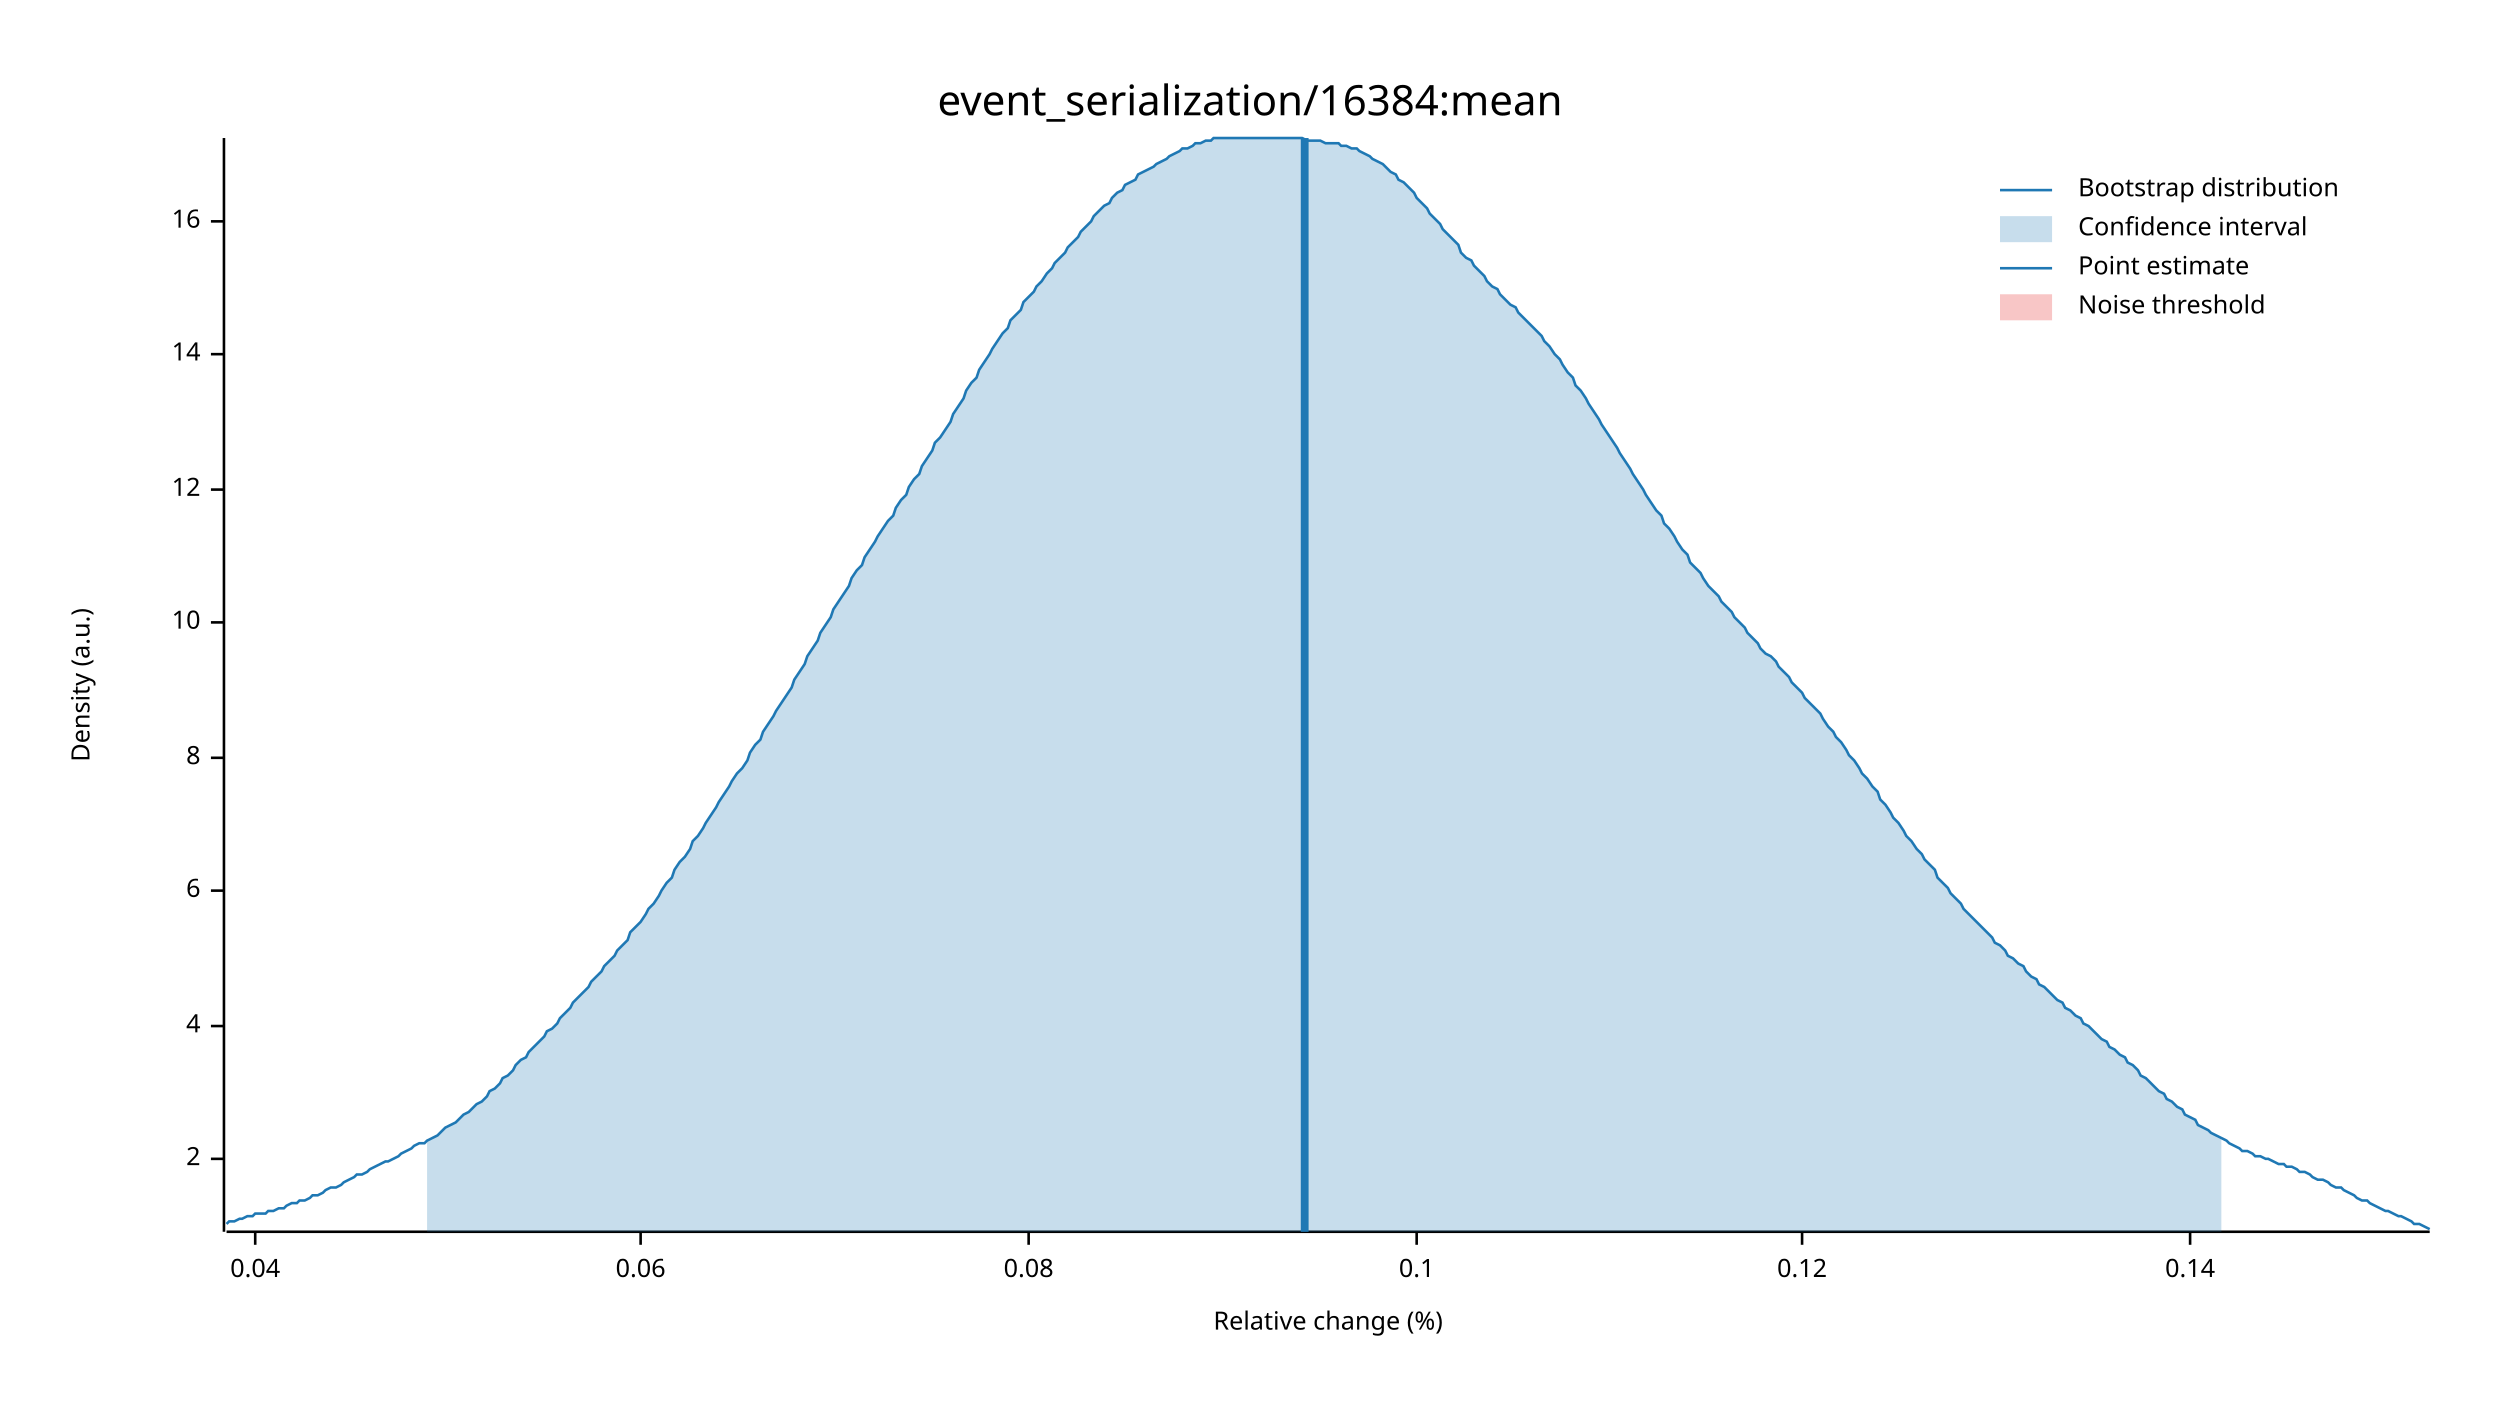
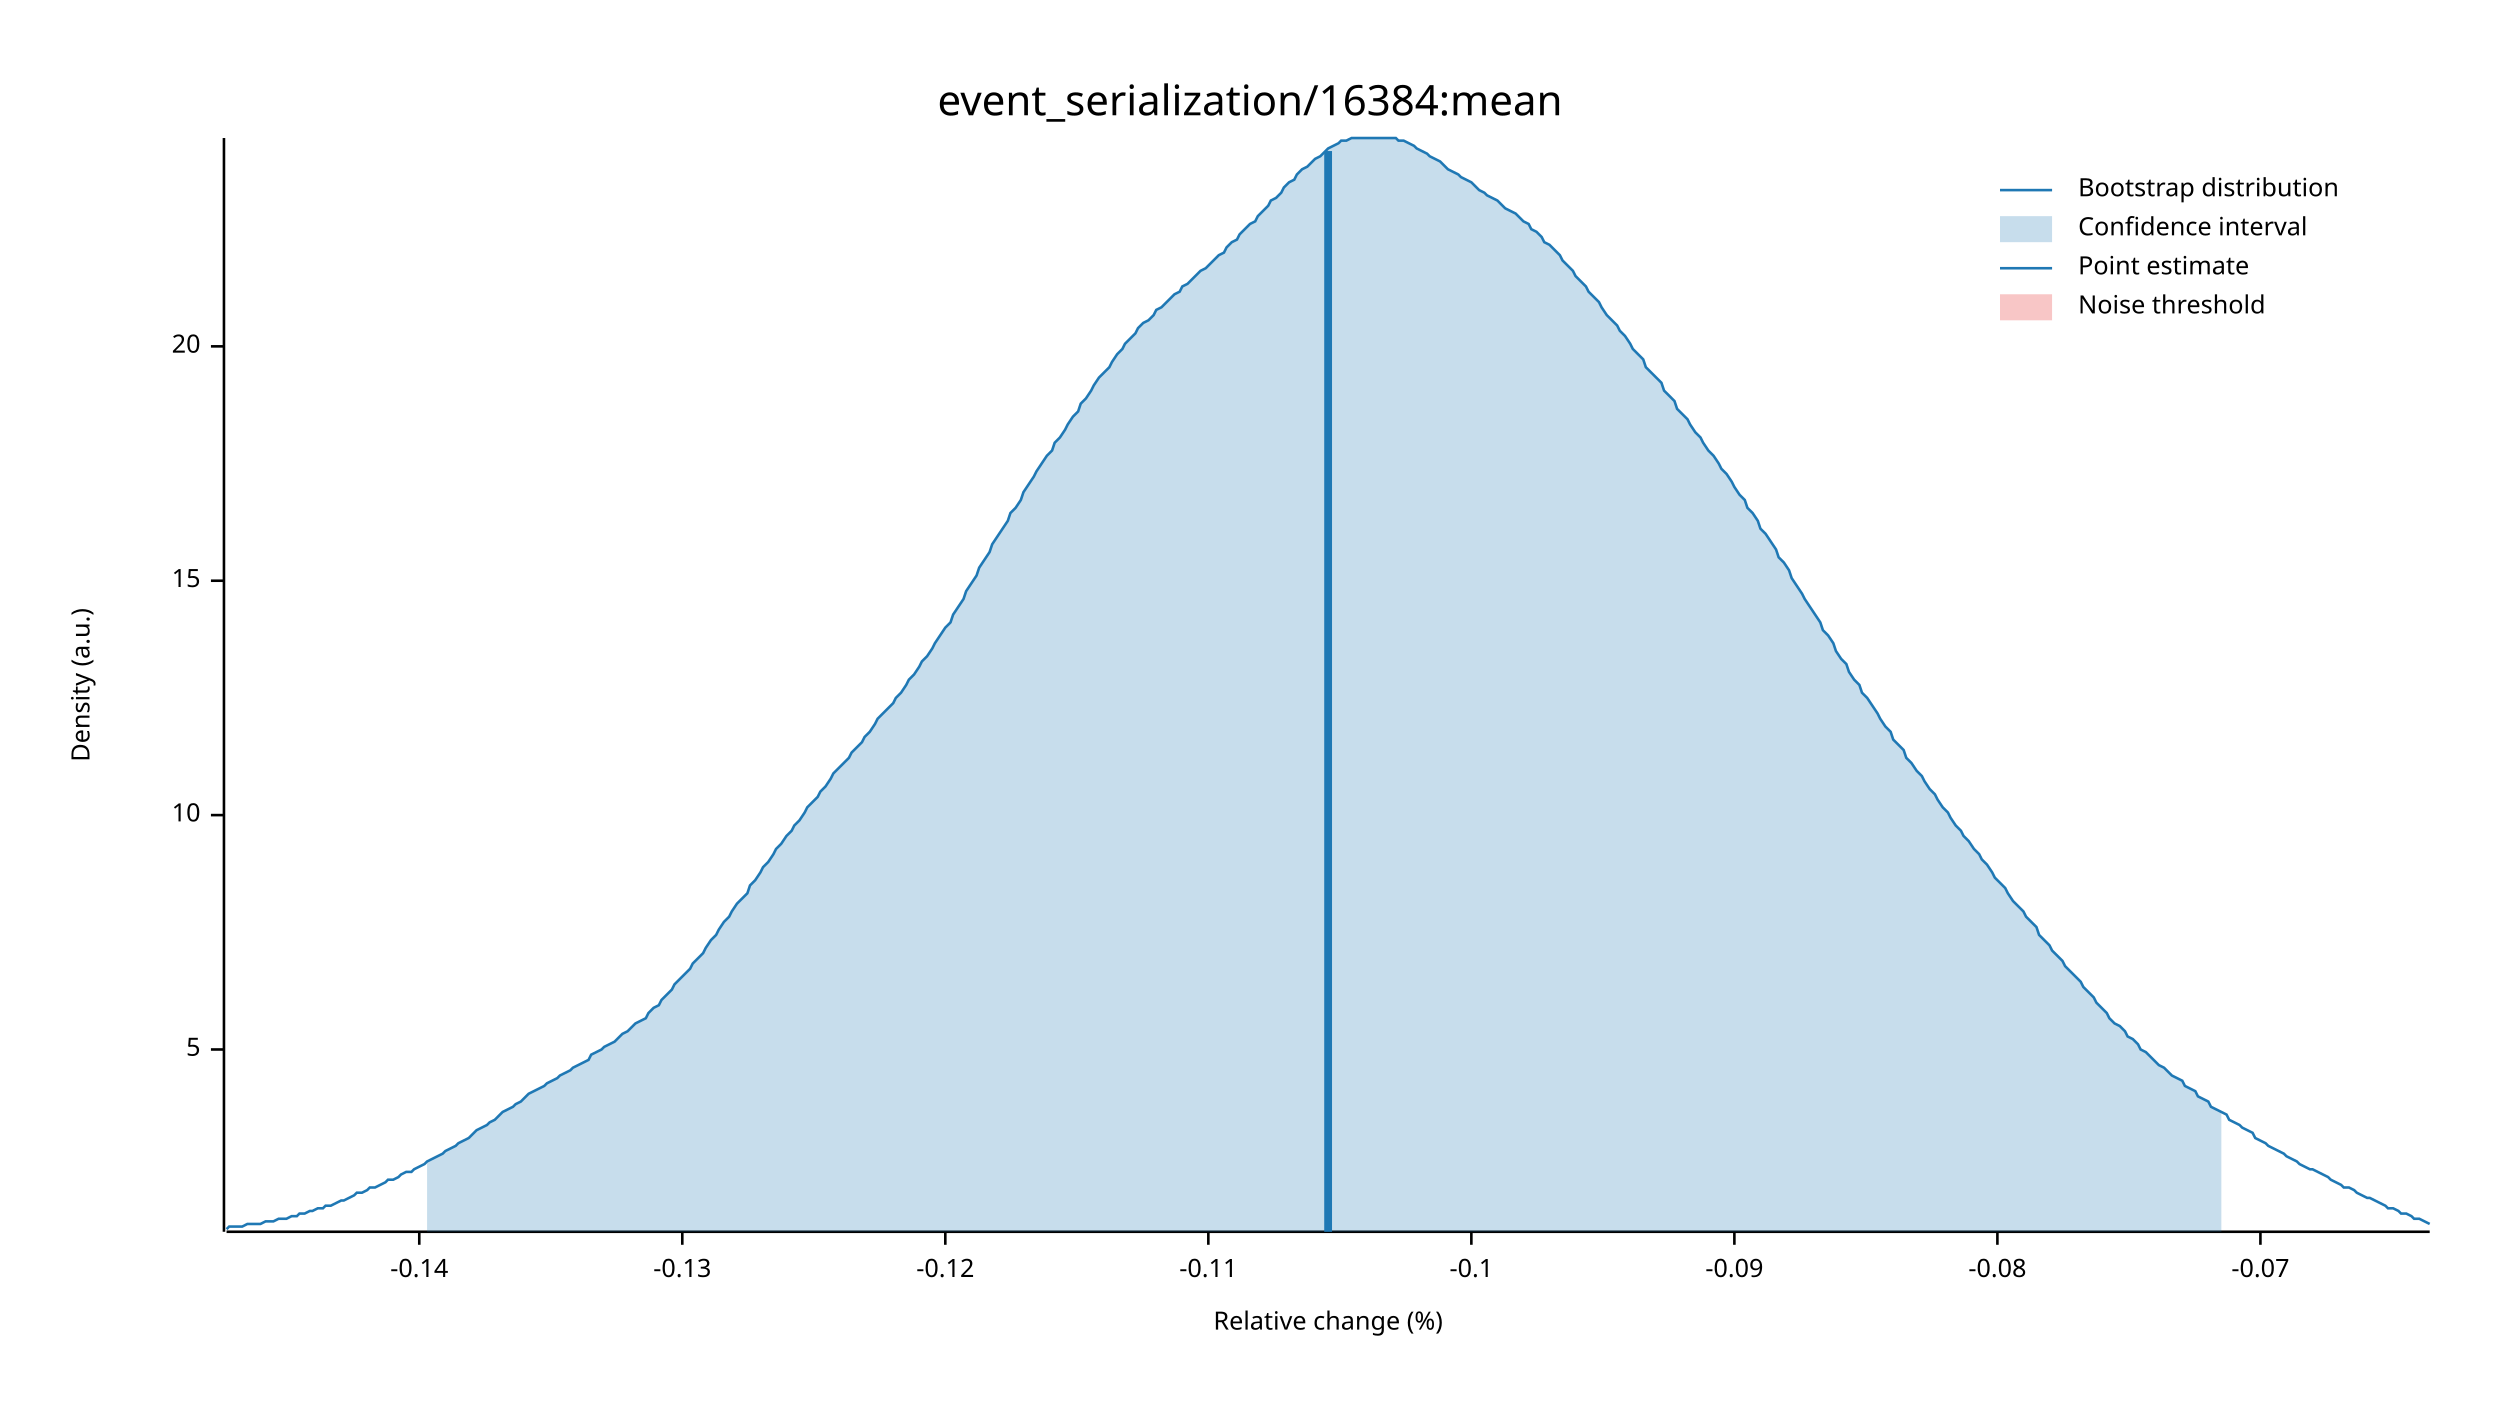
<svg xmlns="http://www.w3.org/2000/svg" width="960" height="540" viewBox="0 0 960 540">
  <text x="480" y="32" dy="0.76em" text-anchor="middle" font-family="sans-serif" font-size="16.129" opacity="1" fill="#000000">
event_serialization/16384:mean
</text>
  <text x="27" y="263" dy="0.76em" text-anchor="middle" font-family="sans-serif" font-size="9.677" opacity="1" fill="#000000" transform="rotate(270, 27, 263)">
Density (a.u.)
</text>
  <text x="510" y="513" dy="-0.5ex" text-anchor="middle" font-family="sans-serif" font-size="9.677" opacity="1" fill="#000000">
Relative change (%)
</text>
  <polyline fill="none" opacity="1" stroke="#000000" stroke-width="1" points="86,53 86,473 " />
-   <text x="77" y="445" dy="0.5ex" text-anchor="end" font-family="sans-serif" font-size="9.677" opacity="1" fill="#000000">
- 2
+   <text x="77" y="403" dy="0.5ex" text-anchor="end" font-family="sans-serif" font-size="9.677" opacity="1" fill="#000000">
+ 5
</text>
-   <polyline fill="none" opacity="1" stroke="#000000" stroke-width="1" points="81,445 86,445 " />
-   <text x="77" y="394" dy="0.5ex" text-anchor="end" font-family="sans-serif" font-size="9.677" opacity="1" fill="#000000">
- 4
- </text>
-   <polyline fill="none" opacity="1" stroke="#000000" stroke-width="1" points="81,394 86,394 " />
-   <text x="77" y="342" dy="0.5ex" text-anchor="end" font-family="sans-serif" font-size="9.677" opacity="1" fill="#000000">
- 6
- </text>
-   <polyline fill="none" opacity="1" stroke="#000000" stroke-width="1" points="81,342 86,342 " />
-   <text x="77" y="291" dy="0.5ex" text-anchor="end" font-family="sans-serif" font-size="9.677" opacity="1" fill="#000000">
- 8
- </text>
-   <polyline fill="none" opacity="1" stroke="#000000" stroke-width="1" points="81,291 86,291 " />
-   <text x="77" y="239" dy="0.5ex" text-anchor="end" font-family="sans-serif" font-size="9.677" opacity="1" fill="#000000">
+   <polyline fill="none" opacity="1" stroke="#000000" stroke-width="1" points="81,403 86,403 " />
+   <text x="77" y="313" dy="0.5ex" text-anchor="end" font-family="sans-serif" font-size="9.677" opacity="1" fill="#000000">
10
</text>
-   <polyline fill="none" opacity="1" stroke="#000000" stroke-width="1" points="81,239 86,239 " />
-   <text x="77" y="188" dy="0.5ex" text-anchor="end" font-family="sans-serif" font-size="9.677" opacity="1" fill="#000000">
- 12
+   <polyline fill="none" opacity="1" stroke="#000000" stroke-width="1" points="81,313 86,313 " />
+   <text x="77" y="223" dy="0.5ex" text-anchor="end" font-family="sans-serif" font-size="9.677" opacity="1" fill="#000000">
+ 15
</text>
-   <polyline fill="none" opacity="1" stroke="#000000" stroke-width="1" points="81,188 86,188 " />
-   <text x="77" y="136" dy="0.5ex" text-anchor="end" font-family="sans-serif" font-size="9.677" opacity="1" fill="#000000">
- 14
+   <polyline fill="none" opacity="1" stroke="#000000" stroke-width="1" points="81,223 86,223 " />
+   <text x="77" y="133" dy="0.5ex" text-anchor="end" font-family="sans-serif" font-size="9.677" opacity="1" fill="#000000">
+ 20
</text>
-   <polyline fill="none" opacity="1" stroke="#000000" stroke-width="1" points="81,136 86,136 " />
-   <text x="77" y="85" dy="0.5ex" text-anchor="end" font-family="sans-serif" font-size="9.677" opacity="1" fill="#000000">
- 16
+   <polyline fill="none" opacity="1" stroke="#000000" stroke-width="1" points="81,133 86,133 " />
+   <polyline fill="none" opacity="1" stroke="#000000" stroke-width="1" points="87,473 933,473 " />
+   <text x="161" y="483" dy="0.76em" text-anchor="middle" font-family="sans-serif" font-size="9.677" opacity="1" fill="#000000">
+ -0.14
</text>
-   <polyline fill="none" opacity="1" stroke="#000000" stroke-width="1" points="81,85 86,85 " />
-   <polyline fill="none" opacity="1" stroke="#000000" stroke-width="1" points="87,473 933,473 " />
-   <text x="98" y="483" dy="0.76em" text-anchor="middle" font-family="sans-serif" font-size="9.677" opacity="1" fill="#000000">
- 0.04
+   <polyline fill="none" opacity="1" stroke="#000000" stroke-width="1" points="161,473 161,478 " />
+   <text x="262" y="483" dy="0.76em" text-anchor="middle" font-family="sans-serif" font-size="9.677" opacity="1" fill="#000000">
+ -0.13
</text>
-   <polyline fill="none" opacity="1" stroke="#000000" stroke-width="1" points="98,473 98,478 " />
-   <text x="246" y="483" dy="0.76em" text-anchor="middle" font-family="sans-serif" font-size="9.677" opacity="1" fill="#000000">
- 0.06
+   <polyline fill="none" opacity="1" stroke="#000000" stroke-width="1" points="262,473 262,478 " />
+   <text x="363" y="483" dy="0.76em" text-anchor="middle" font-family="sans-serif" font-size="9.677" opacity="1" fill="#000000">
+ -0.12
</text>
-   <polyline fill="none" opacity="1" stroke="#000000" stroke-width="1" points="246,473 246,478 " />
-   <text x="395" y="483" dy="0.76em" text-anchor="middle" font-family="sans-serif" font-size="9.677" opacity="1" fill="#000000">
- 0.08
+   <polyline fill="none" opacity="1" stroke="#000000" stroke-width="1" points="363,473 363,478 " />
+   <text x="464" y="483" dy="0.76em" text-anchor="middle" font-family="sans-serif" font-size="9.677" opacity="1" fill="#000000">
+ -0.11
</text>
-   <polyline fill="none" opacity="1" stroke="#000000" stroke-width="1" points="395,473 395,478 " />
-   <text x="544" y="483" dy="0.76em" text-anchor="middle" font-family="sans-serif" font-size="9.677" opacity="1" fill="#000000">
- 0.1
+   <polyline fill="none" opacity="1" stroke="#000000" stroke-width="1" points="464,473 464,478 " />
+   <text x="565" y="483" dy="0.76em" text-anchor="middle" font-family="sans-serif" font-size="9.677" opacity="1" fill="#000000">
+ -0.1
</text>
-   <polyline fill="none" opacity="1" stroke="#000000" stroke-width="1" points="544,473 544,478 " />
-   <text x="692" y="483" dy="0.76em" text-anchor="middle" font-family="sans-serif" font-size="9.677" opacity="1" fill="#000000">
- 0.12
+   <polyline fill="none" opacity="1" stroke="#000000" stroke-width="1" points="565,473 565,478 " />
+   <text x="666" y="483" dy="0.76em" text-anchor="middle" font-family="sans-serif" font-size="9.677" opacity="1" fill="#000000">
+ -0.09
</text>
-   <polyline fill="none" opacity="1" stroke="#000000" stroke-width="1" points="692,473 692,478 " />
-   <text x="841" y="483" dy="0.76em" text-anchor="middle" font-family="sans-serif" font-size="9.677" opacity="1" fill="#000000">
- 0.14
+   <polyline fill="none" opacity="1" stroke="#000000" stroke-width="1" points="666,473 666,478 " />
+   <text x="767" y="483" dy="0.76em" text-anchor="middle" font-family="sans-serif" font-size="9.677" opacity="1" fill="#000000">
+ -0.08
</text>
-   <polyline fill="none" opacity="1" stroke="#000000" stroke-width="1" points="841,473 841,478 " />
-   <polyline fill="none" opacity="1" stroke="#1F78B4" stroke-width="1" points="87,470 88,469 90,469 92,468 93,468 95,467 97,467 98,466 100,466 102,466 103,465 105,465 107,464 109,464 110,463 112,462 114,462 115,461 117,461 119,460 120,459 122,459 124,458 125,457 127,456 129,456 131,455 132,454 134,453 136,452 137,451 139,451 141,450 142,449 144,448 146,447 148,446 149,446 151,445 153,444 154,443 156,442 158,441 159,440 161,439 163,439 164,438 166,437 168,436 170,434 171,433 173,432 175,431 176,430 178,428 180,427 181,426 183,424 185,423 187,421 188,419 190,418 192,416 193,414 195,413 197,411 198,409 200,407 202,406 203,404 205,402 207,400 209,398 210,396 212,395 214,393 215,391 217,389 219,387 220,385 222,383 224,381 226,379 227,377 229,375 231,373 232,371 234,369 236,367 237,365 239,363 241,361 242,358 244,356 246,354 248,351 249,349 251,347 253,344 254,342 256,339 258,337 259,334 261,331 263,329 265,326 266,323 268,321 270,318 271,316 273,313 275,310 276,308 278,305 280,302 281,300 283,297 285,295 287,292 288,289 290,286 292,284 293,281 295,278 297,275 298,273 300,270 302,267 304,264 305,261 307,258 309,255 310,252 312,249 314,246 315,243 317,240 319,237 320,234 322,231 324,228 326,225 327,222 329,219 331,217 332,214 334,211 336,208 337,206 339,203 341,200 343,198 344,195 346,192 348,190 349,187 351,184 353,182 354,179 356,176 358,173 359,170 361,168 363,165 365,162 366,159 368,156 370,153 371,150 373,147 375,145 376,142 378,139 380,136 381,134 383,131 385,128 387,126 388,123 390,121 392,119 393,116 395,114 397,112 398,110 400,108 402,105 404,103 405,101 407,99 409,97 410,95 412,93 414,91 415,89 417,87 419,85 420,83 422,81 424,79 426,78 427,76 429,74 431,73 432,71 434,70 436,69 437,67 439,66 441,65 443,64 444,63 446,62 448,61 449,60 451,59 453,58 454,57 456,57 458,56 459,55 461,55 463,54 465,54 466,53 468,53 470,53 471,53 473,53 475,53 476,53 478,53 480,53 482,53 483,53 485,53 487,53 488,53 490,53 492,53 493,53 495,53 497,53 498,53 500,53 502,54 504,54 505,54 507,54 509,55 510,55 512,55 514,55 515,56 517,56 519,57 521,57 522,58 524,59 526,60 527,61 529,62 531,63 532,64 534,66 536,67 537,69 539,70 541,72 543,74 544,76 546,78 548,80 549,82 551,84 553,86 554,88 556,90 558,92 560,94 561,97 563,99 565,100 566,102 568,104 570,106 571,108 573,110 575,111 576,113 578,115 580,117 582,118 583,120 585,122 587,124 588,125 590,127 592,129 593,131 595,133 597,136 599,138 600,140 602,143 604,145 605,148 607,150 609,153 610,155 612,158 614,161 615,163 617,166 619,169 621,172 622,174 624,177 626,180 627,182 629,185 631,188 632,190 634,193 636,196 638,198 639,201 641,203 643,206 644,208 646,211 648,213 649,216 651,218 653,220 654,222 656,225 658,227 660,229 661,231 663,233 665,235 666,237 668,239 670,241 671,243 673,245 675,247 676,249 678,251 680,252 682,254 683,256 685,258 687,260 688,262 690,264 692,266 693,268 695,270 697,272 699,274 700,276 702,279 704,281 705,283 707,285 709,288 710,290 712,292 714,295 715,297 717,299 719,302 721,304 722,307 724,309 726,312 727,314 729,316 731,319 732,321 734,323 736,326 738,328 739,330 741,332 743,334 744,337 746,339 748,341 749,343 751,345 753,347 754,349 756,351 758,353 760,355 761,356 763,358 765,360 766,362 768,363 770,365 771,367 773,368 775,370 777,371 778,373 780,375 782,376 783,378 785,379 787,381 788,382 790,384 792,385 793,387 795,388 797,390 799,391 800,393 802,394 804,396 805,397 807,399 809,400 810,402 812,403 814,405 816,406 817,408 819,409 821,411 822,413 824,414 826,416 827,417 829,419 831,420 832,422 834,423 836,425 838,426 839,428 841,429 843,430 844,432 846,433 848,434 849,435 851,436 853,437 855,438 856,439 858,440 860,441 861,442 863,442 865,443 866,444 868,444 870,445 871,445 873,446 875,447 877,447 878,448 880,448 882,449 883,450 885,450 887,451 888,452 890,453 892,453 894,454 895,455 897,456 899,456 900,457 902,458 904,459 905,460 907,461 909,461 910,462 912,463 914,464 916,465 917,465 919,466 921,467 922,467 924,468 926,469 927,470 929,470 931,471 933,472 " />
-   <polygon opacity="0.25" fill="#1F78B4" points="164,438 166,437 168,436 170,434 171,433 173,432 175,431 176,430 178,428 180,427 181,426 183,424 185,423 187,421 188,419 190,418 192,416 193,414 195,413 197,411 198,409 200,407 202,406 203,404 205,402 207,400 209,398 210,396 212,395 214,393 215,391 217,389 219,387 220,385 222,383 224,381 226,379 227,377 229,375 231,373 232,371 234,369 236,367 237,365 239,363 241,361 242,358 244,356 246,354 248,351 249,349 251,347 253,344 254,342 256,339 258,337 259,334 261,331 263,329 265,326 266,323 268,321 270,318 271,316 273,313 275,310 276,308 278,305 280,302 281,300 283,297 285,295 287,292 288,289 290,286 292,284 293,281 295,278 297,275 298,273 300,270 302,267 304,264 305,261 307,258 309,255 310,252 312,249 314,246 315,243 317,240 319,237 320,234 322,231 324,228 326,225 327,222 329,219 331,217 332,214 334,211 336,208 337,206 339,203 341,200 343,198 344,195 346,192 348,190 349,187 351,184 353,182 354,179 356,176 358,173 359,170 361,168 363,165 365,162 366,159 368,156 370,153 371,150 373,147 375,145 376,142 378,139 380,136 381,134 383,131 385,128 387,126 388,123 390,121 392,119 393,116 395,114 397,112 398,110 400,108 402,105 404,103 405,101 407,99 409,97 410,95 412,93 414,91 415,89 417,87 419,85 420,83 422,81 424,79 426,78 427,76 429,74 431,73 432,71 434,70 436,69 437,67 439,66 441,65 443,64 444,63 446,62 448,61 449,60 451,59 453,58 454,57 456,57 458,56 459,55 461,55 463,54 465,54 466,53 468,53 470,53 471,53 473,53 475,53 476,53 478,53 480,53 482,53 483,53 485,53 487,53 488,53 490,53 492,53 493,53 495,53 497,53 498,53 500,53 502,54 504,54 505,54 507,54 509,55 510,55 512,55 514,55 515,56 517,56 519,57 521,57 522,58 524,59 526,60 527,61 529,62 531,63 532,64 534,66 536,67 537,69 539,70 541,72 543,74 544,76 546,78 548,80 549,82 551,84 553,86 554,88 556,90 558,92 560,94 561,97 563,99 565,100 566,102 568,104 570,106 571,108 573,110 575,111 576,113 578,115 580,117 582,118 583,120 585,122 587,124 588,125 590,127 592,129 593,131 595,133 597,136 599,138 600,140 602,143 604,145 605,148 607,150 609,153 610,155 612,158 614,161 615,163 617,166 619,169 621,172 622,174 624,177 626,180 627,182 629,185 631,188 632,190 634,193 636,196 638,198 639,201 641,203 643,206 644,208 646,211 648,213 649,216 651,218 653,220 654,222 656,225 658,227 660,229 661,231 663,233 665,235 666,237 668,239 670,241 671,243 673,245 675,247 676,249 678,251 680,252 682,254 683,256 685,258 687,260 688,262 690,264 692,266 693,268 695,270 697,272 699,274 700,276 702,279 704,281 705,283 707,285 709,288 710,290 712,292 714,295 715,297 717,299 719,302 721,304 722,307 724,309 726,312 727,314 729,316 731,319 732,321 734,323 736,326 738,328 739,330 741,332 743,334 744,337 746,339 748,341 749,343 751,345 753,347 754,349 756,351 758,353 760,355 761,356 763,358 765,360 766,362 768,363 770,365 771,367 773,368 775,370 777,371 778,373 780,375 782,376 783,378 785,379 787,381 788,382 790,384 792,385 793,387 795,388 797,390 799,391 800,393 802,394 804,396 805,397 807,399 809,400 810,402 812,403 814,405 816,406 817,408 819,409 821,411 822,413 824,414 826,416 827,417 829,419 831,420 832,422 834,423 836,425 838,426 839,428 841,429 843,430 844,432 846,433 848,434 849,435 851,436 853,437 853,473 164,473 " />
-   <polyline fill="none" opacity="1" stroke="#1F78B4" stroke-width="3" points="501,473 501,53 " />
+   <polyline fill="none" opacity="1" stroke="#000000" stroke-width="1" points="767,473 767,478 " />
+   <text x="868" y="483" dy="0.76em" text-anchor="middle" font-family="sans-serif" font-size="9.677" opacity="1" fill="#000000">
+ -0.07
+ </text>
+   <polyline fill="none" opacity="1" stroke="#000000" stroke-width="1" points="868,473 868,478 " />
+   <polyline fill="none" opacity="1" stroke="#1F78B4" stroke-width="1" points="87,472 88,471 90,471 92,471 93,471 95,470 97,470 98,470 100,470 102,469 103,469 105,469 107,468 109,468 110,468 112,467 114,467 115,466 117,466 119,465 120,465 122,464 124,464 125,463 127,463 129,462 131,461 132,461 134,460 136,459 137,458 139,458 141,457 142,456 144,456 146,455 148,454 149,453 151,453 153,452 154,451 156,450 158,450 159,449 161,448 163,447 164,446 166,445 168,444 170,443 171,442 173,441 175,440 176,439 178,438 180,437 181,436 183,434 185,433 187,432 188,431 190,430 192,428 193,427 195,426 197,425 198,424 200,423 202,421 203,420 205,419 207,418 209,417 210,416 212,415 214,414 215,413 217,412 219,411 220,410 222,409 224,408 226,407 227,405 229,404 231,403 232,402 234,401 236,400 237,399 239,397 241,396 242,395 244,393 246,392 248,391 249,389 251,387 253,386 254,384 256,382 258,380 259,378 261,376 263,374 265,372 266,370 268,368 270,366 271,364 273,361 275,359 276,357 278,354 280,352 281,350 283,347 285,345 287,343 288,340 290,338 292,335 293,333 295,331 297,328 298,326 300,324 302,321 304,319 305,317 307,315 309,312 310,310 312,308 314,306 315,304 317,302 319,299 320,297 322,295 324,293 326,291 327,289 329,287 331,285 332,283 334,281 336,278 337,276 339,274 341,272 343,270 344,268 346,266 348,263 349,261 351,259 353,256 354,254 356,252 358,249 359,247 361,244 363,241 365,239 366,236 368,233 370,230 371,227 373,224 375,221 376,218 378,215 380,212 381,209 383,206 385,203 387,200 388,197 390,195 392,192 393,189 395,186 397,183 398,181 400,178 402,175 404,173 405,170 407,168 409,165 410,163 412,160 414,158 415,155 417,153 419,150 420,148 422,145 424,143 426,141 427,139 429,136 431,134 432,132 434,130 436,128 437,126 439,124 441,123 443,121 444,119 446,118 448,116 449,115 451,113 453,112 454,110 456,109 458,107 459,106 461,104 463,103 465,101 466,100 468,98 470,97 471,95 473,93 475,92 476,90 478,88 480,86 482,85 483,83 485,81 487,79 488,77 490,76 492,74 493,72 495,70 497,69 498,67 500,65 502,64 504,62 505,61 507,60 509,58 510,57 512,56 514,55 515,54 517,54 519,53 521,53 522,53 524,53 526,53 527,53 529,53 531,53 532,53 534,53 536,53 537,54 539,54 541,55 543,56 544,57 546,58 548,59 549,60 551,61 553,62 554,63 556,65 558,66 560,67 561,68 563,69 565,70 566,71 568,73 570,74 571,75 573,76 575,77 576,78 578,80 580,81 582,82 583,83 585,85 587,86 588,88 590,89 592,91 593,93 595,94 597,96 599,98 600,100 602,102 604,104 605,106 607,108 609,110 610,112 612,114 614,116 615,118 617,121 619,123 621,125 622,127 624,129 626,132 627,134 629,136 631,138 632,141 634,143 636,145 638,147 639,150 641,152 643,154 644,157 646,159 648,161 649,163 651,166 653,168 654,170 656,173 658,175 660,178 661,180 663,182 665,185 666,187 668,190 670,192 671,195 673,197 675,200 676,203 678,205 680,208 682,211 683,214 685,216 687,219 688,222 690,225 692,228 693,230 695,233 697,236 699,239 700,242 702,244 704,247 705,250 707,253 709,255 710,258 712,261 714,263 715,266 717,268 719,271 721,274 722,276 724,279 726,281 727,284 729,286 731,288 732,291 734,293 736,296 738,298 739,300 741,303 743,305 744,307 746,310 748,312 749,314 751,317 753,319 754,321 756,323 758,326 760,328 761,330 763,332 765,335 766,337 768,339 770,341 771,343 773,346 775,348 777,350 778,352 780,354 782,356 783,359 785,361 787,363 788,365 790,367 792,369 793,371 795,373 797,375 799,377 800,379 802,381 804,383 805,385 807,387 809,389 810,391 812,393 814,394 816,396 817,398 819,399 821,401 822,403 824,404 826,406 827,407 829,409 831,410 832,411 834,413 836,414 838,415 839,417 841,418 843,419 844,421 846,422 848,423 849,425 851,426 853,427 855,428 856,430 858,431 860,432 861,433 863,434 865,435 866,437 868,438 870,439 871,440 873,441 875,442 877,443 878,444 880,445 882,446 883,447 885,448 887,449 888,449 890,450 892,451 894,452 895,453 897,454 899,455 900,456 902,456 904,457 905,458 907,459 909,460 910,460 912,461 914,462 916,463 917,464 919,464 921,465 922,466 924,466 926,467 927,468 929,468 931,469 933,470 " />
+   <polygon opacity="0.25" fill="#1F78B4" points="164,446 166,445 168,444 170,443 171,442 173,441 175,440 176,439 178,438 180,437 181,436 183,434 185,433 187,432 188,431 190,430 192,428 193,427 195,426 197,425 198,424 200,423 202,421 203,420 205,419 207,418 209,417 210,416 212,415 214,414 215,413 217,412 219,411 220,410 222,409 224,408 226,407 227,405 229,404 231,403 232,402 234,401 236,400 237,399 239,397 241,396 242,395 244,393 246,392 248,391 249,389 251,387 253,386 254,384 256,382 258,380 259,378 261,376 263,374 265,372 266,370 268,368 270,366 271,364 273,361 275,359 276,357 278,354 280,352 281,350 283,347 285,345 287,343 288,340 290,338 292,335 293,333 295,331 297,328 298,326 300,324 302,321 304,319 305,317 307,315 309,312 310,310 312,308 314,306 315,304 317,302 319,299 320,297 322,295 324,293 326,291 327,289 329,287 331,285 332,283 334,281 336,278 337,276 339,274 341,272 343,270 344,268 346,266 348,263 349,261 351,259 353,256 354,254 356,252 358,249 359,247 361,244 363,241 365,239 366,236 368,233 370,230 371,227 373,224 375,221 376,218 378,215 380,212 381,209 383,206 385,203 387,200 388,197 390,195 392,192 393,189 395,186 397,183 398,181 400,178 402,175 404,173 405,170 407,168 409,165 410,163 412,160 414,158 415,155 417,153 419,150 420,148 422,145 424,143 426,141 427,139 429,136 431,134 432,132 434,130 436,128 437,126 439,124 441,123 443,121 444,119 446,118 448,116 449,115 451,113 453,112 454,110 456,109 458,107 459,106 461,104 463,103 465,101 466,100 468,98 470,97 471,95 473,93 475,92 476,90 478,88 480,86 482,85 483,83 485,81 487,79 488,77 490,76 492,74 493,72 495,70 497,69 498,67 500,65 502,64 504,62 505,61 507,60 509,58 510,57 512,56 514,55 515,54 517,54 519,53 521,53 522,53 524,53 526,53 527,53 529,53 531,53 532,53 534,53 536,53 537,54 539,54 541,55 543,56 544,57 546,58 548,59 549,60 551,61 553,62 554,63 556,65 558,66 560,67 561,68 563,69 565,70 566,71 568,73 570,74 571,75 573,76 575,77 576,78 578,80 580,81 582,82 583,83 585,85 587,86 588,88 590,89 592,91 593,93 595,94 597,96 599,98 600,100 602,102 604,104 605,106 607,108 609,110 610,112 612,114 614,116 615,118 617,121 619,123 621,125 622,127 624,129 626,132 627,134 629,136 631,138 632,141 634,143 636,145 638,147 639,150 641,152 643,154 644,157 646,159 648,161 649,163 651,166 653,168 654,170 656,173 658,175 660,178 661,180 663,182 665,185 666,187 668,190 670,192 671,195 673,197 675,200 676,203 678,205 680,208 682,211 683,214 685,216 687,219 688,222 690,225 692,228 693,230 695,233 697,236 699,239 700,242 702,244 704,247 705,250 707,253 709,255 710,258 712,261 714,263 715,266 717,268 719,271 721,274 722,276 724,279 726,281 727,284 729,286 731,288 732,291 734,293 736,296 738,298 739,300 741,303 743,305 744,307 746,310 748,312 749,314 751,317 753,319 754,321 756,323 758,326 760,328 761,330 763,332 765,335 766,337 768,339 770,341 771,343 773,346 775,348 777,350 778,352 780,354 782,356 783,359 785,361 787,363 788,365 790,367 792,369 793,371 795,373 797,375 799,377 800,379 802,381 804,383 805,385 807,387 809,389 810,391 812,393 814,394 816,396 817,398 819,399 821,401 822,403 824,404 826,406 827,407 829,409 831,410 832,411 834,413 836,414 838,415 839,417 841,418 843,419 844,421 846,422 848,423 849,425 851,426 853,427 853,473 164,473 " />
+   <polyline fill="none" opacity="1" stroke="#1F78B4" stroke-width="3" points="510,473 510,58 " />
  <rect x="510" y="53" width="0" height="419" opacity="0.1" fill="#E31A1C" stroke="none" />
  <text x="798" y="68" dy="0.76em" text-anchor="start" font-family="sans-serif" font-size="9.677" opacity="1" fill="#000000">
Bootstrap distribution
</text>
  <text x="798" y="83" dy="0.76em" text-anchor="start" font-family="sans-serif" font-size="9.677" opacity="1" fill="#000000">
Confidence interval
</text>
  <text x="798" y="98" dy="0.76em" text-anchor="start" font-family="sans-serif" font-size="9.677" opacity="1" fill="#000000">
Point estimate
</text>
  <text x="798" y="113" dy="0.76em" text-anchor="start" font-family="sans-serif" font-size="9.677" opacity="1" fill="#000000">
Noise threshold
</text>
  <polyline fill="none" opacity="1" stroke="#1F78B4" stroke-width="1" points="768,73 788,73 " />
  <rect x="768" y="83" width="20" height="10" opacity="0.25" fill="#1F78B4" stroke="none" />
  <polyline fill="none" opacity="1" stroke="#1F78B4" stroke-width="1" points="768,103 788,103 " />
  <rect x="768" y="113" width="20" height="10" opacity="0.25" fill="#E31A1C" stroke="none" />
</svg>
